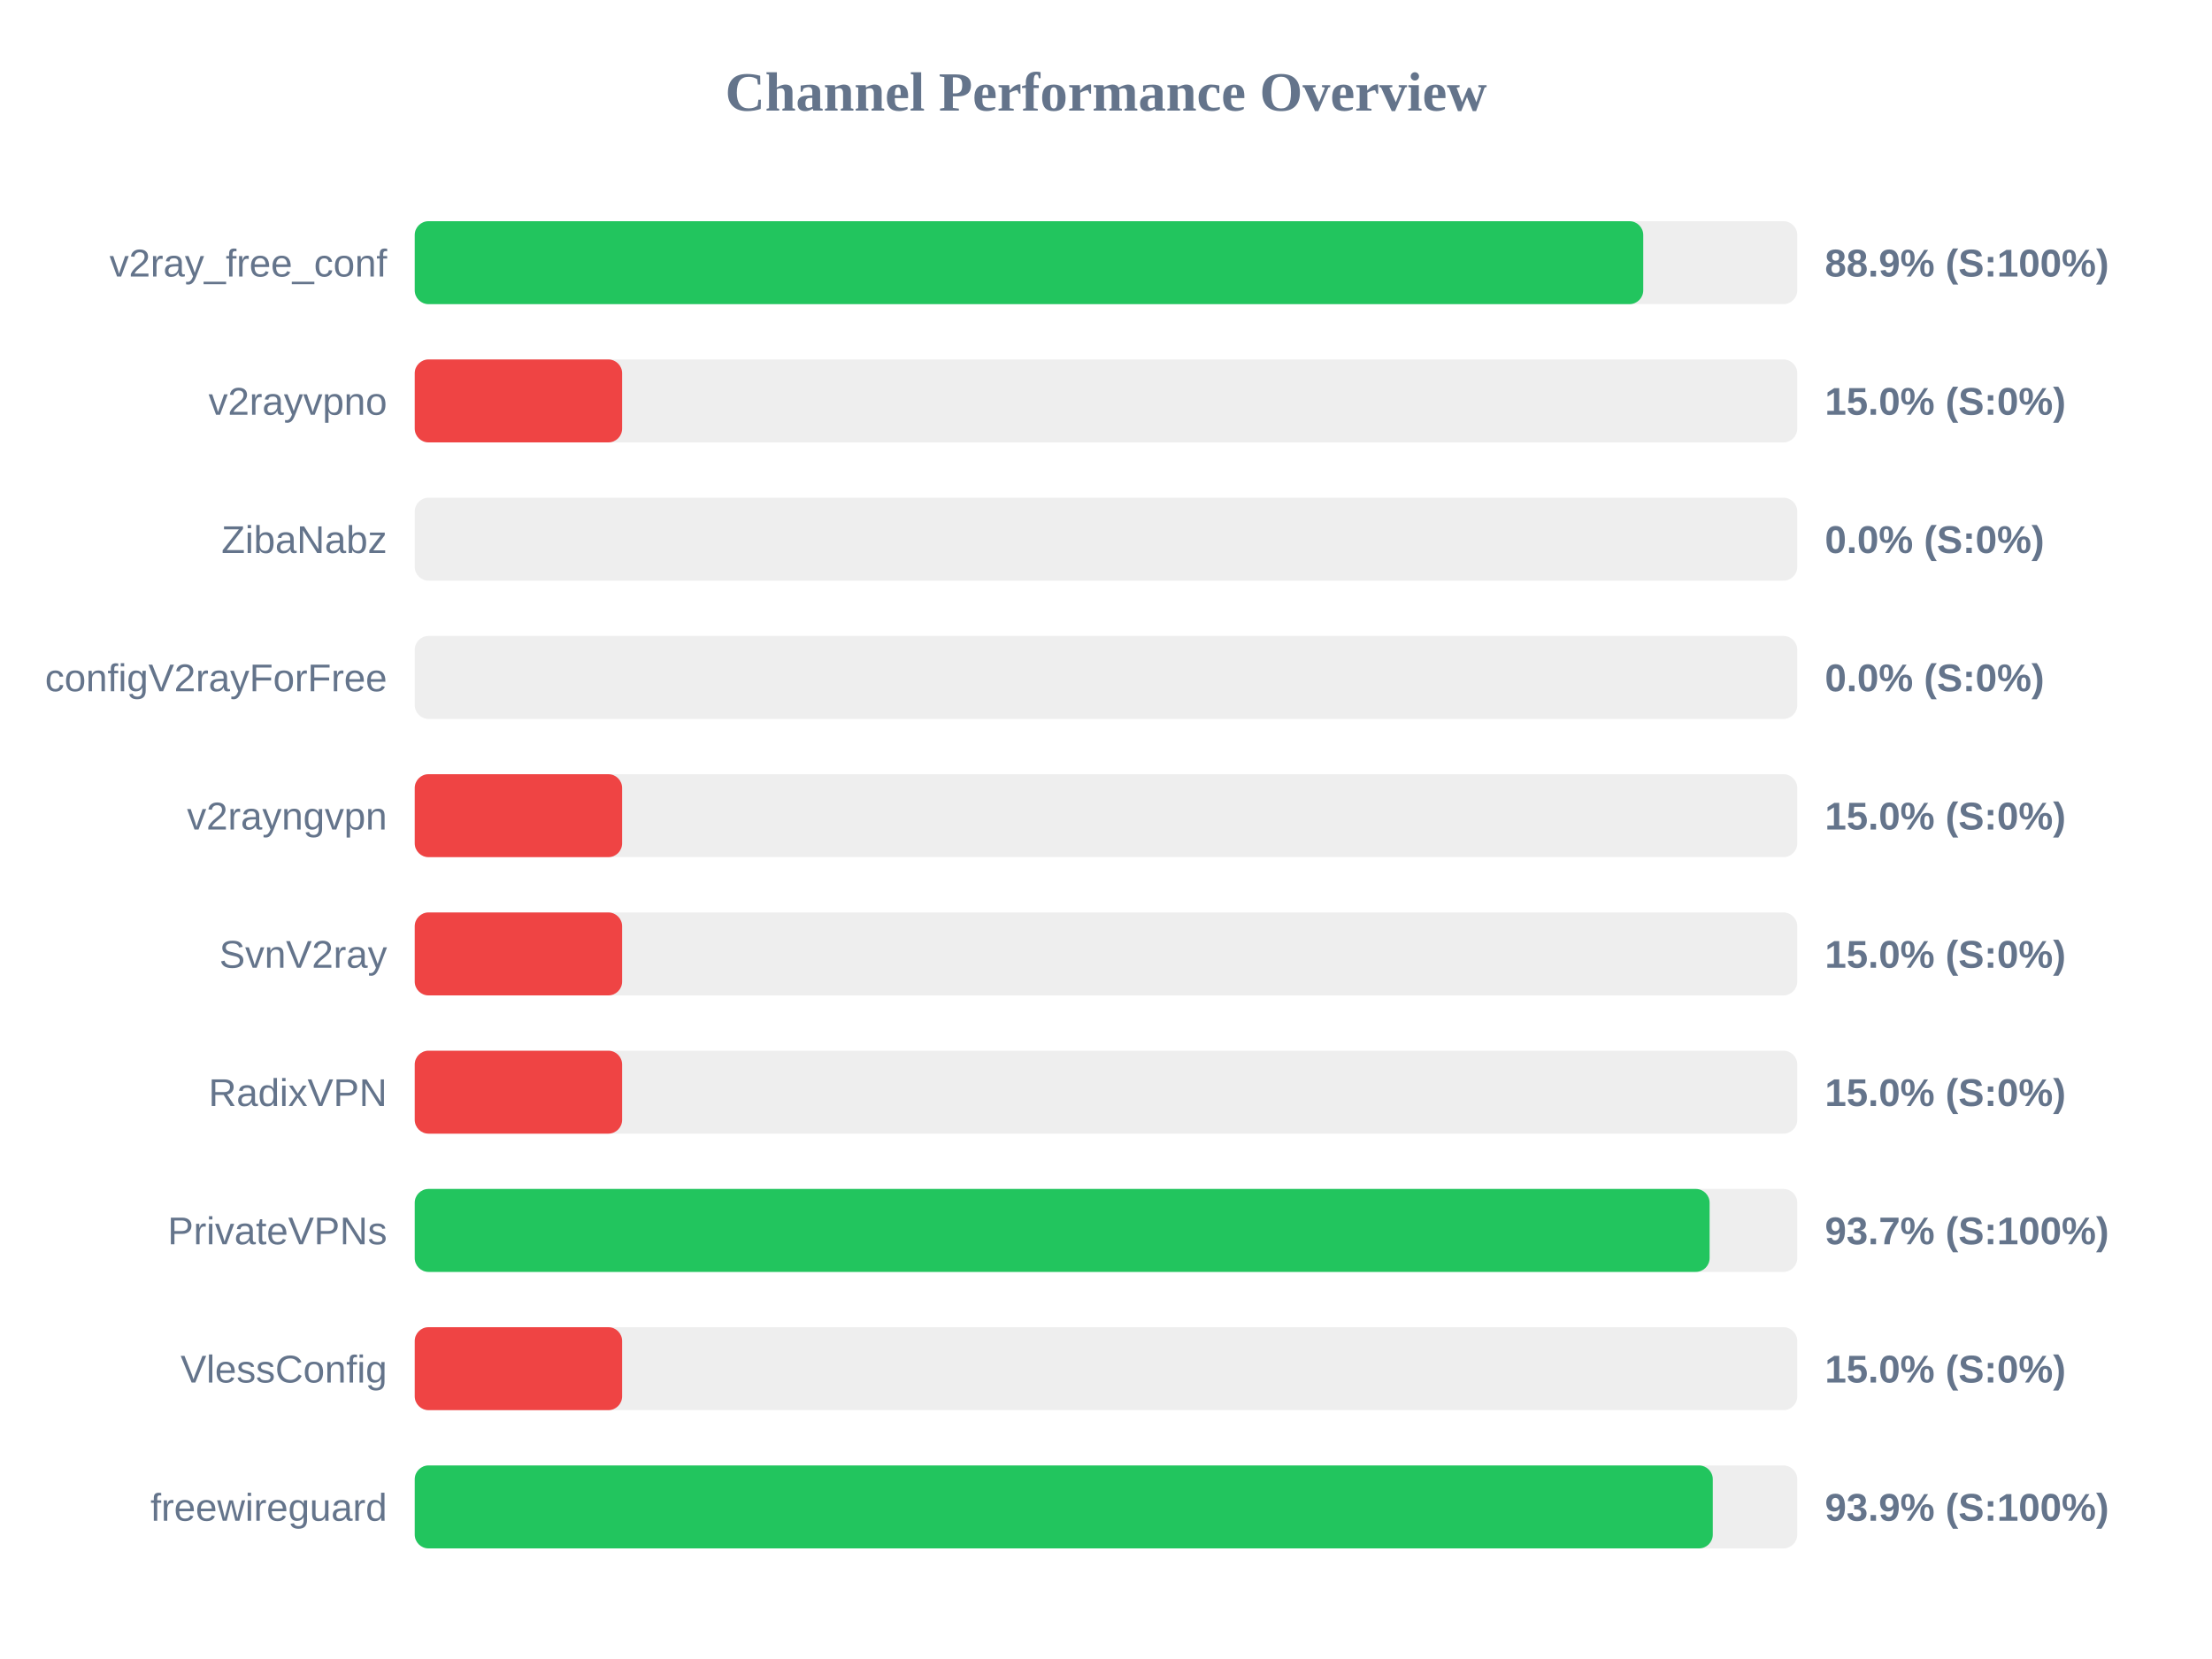
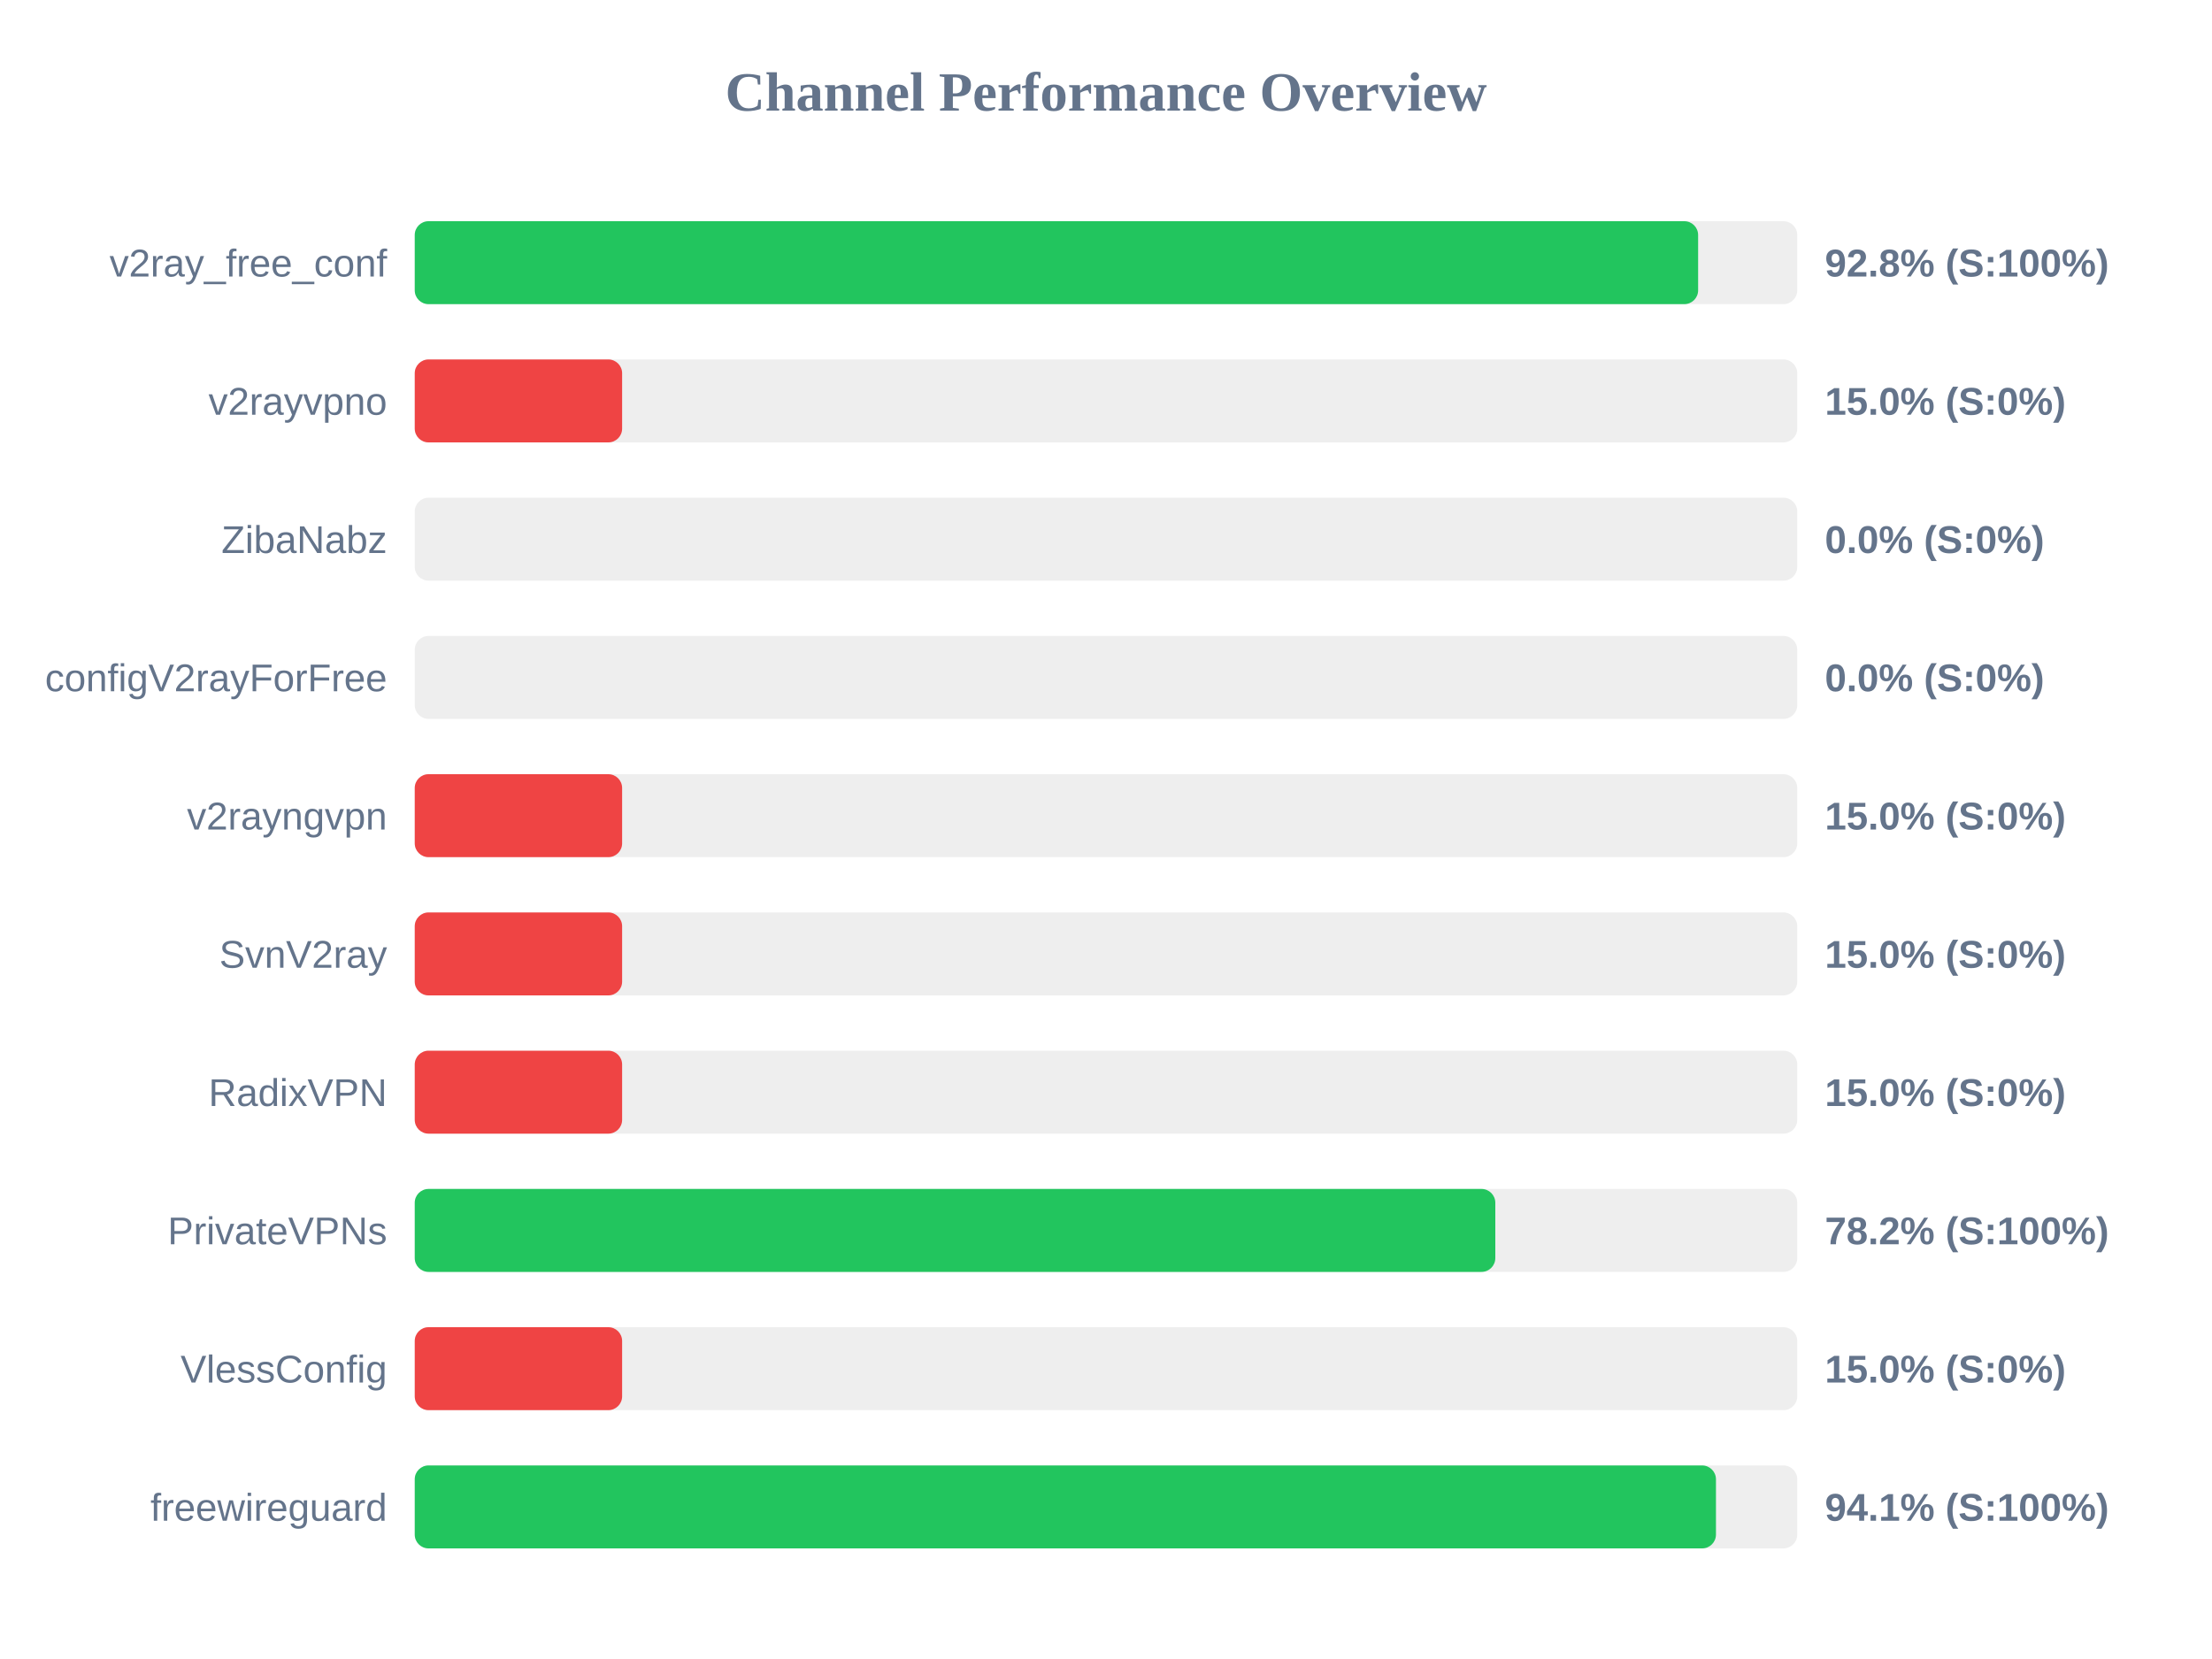
<svg xmlns="http://www.w3.org/2000/svg" width="800" height="600" version="1.1">
  <style>
        .row { font: 14px Arial; fill: #64748b; }
        .score { font: bold 14px Arial; fill: #64748b; }
    </style>
  <text x="400" y="40" text-anchor="middle" font-size="20px" font-weight="bold" fill="#64748b">Channel Performance Overview</text>
  <rect x="150" y="80" width="500" height="30" fill="#eee" rx="5" />
-   <rect x="150" y="80" width="444.3" height="30" fill="#22c55e" rx="5" />
+   <rect x="150" y="80" width="464.15" height="30" fill="#22c55e" rx="5" />
  <text x="140" y="100" text-anchor="end" class="row">v2ray_free_conf</text>
-   <text x="660" y="100" text-anchor="start" class="score">88.9% (S:100%)</text>
+   <text x="660" y="100" text-anchor="start" class="score">92.8% (S:100%)</text>
  <rect x="150" y="130" width="500" height="30" fill="#eee" rx="5" />
  <rect x="150" y="130" width="75.0" height="30" fill="#ef4444" rx="5" />
  <text x="140" y="150" text-anchor="end" class="row">v2rayvpno</text>
  <text x="660" y="150" text-anchor="start" class="score">15.0% (S:0%)</text>
  <rect x="150" y="180" width="500" height="30" fill="#eee" rx="5" />
  <rect x="150" y="180" width="0.0" height="30" fill="#ef4444" rx="5" />
  <text x="140" y="200" text-anchor="end" class="row">ZibaNabz</text>
  <text x="660" y="200" text-anchor="start" class="score">0.0% (S:0%)</text>
  <rect x="150" y="230" width="500" height="30" fill="#eee" rx="5" />
  <rect x="150" y="230" width="0.0" height="30" fill="#ef4444" rx="5" />
  <text x="140" y="250" text-anchor="end" class="row">configV2rayForFree</text>
  <text x="660" y="250" text-anchor="start" class="score">0.0% (S:0%)</text>
  <rect x="150" y="280" width="500" height="30" fill="#eee" rx="5" />
  <rect x="150" y="280" width="75.0" height="30" fill="#ef4444" rx="5" />
  <text x="140" y="300" text-anchor="end" class="row">v2rayngvpn</text>
  <text x="660" y="300" text-anchor="start" class="score">15.0% (S:0%)</text>
  <rect x="150" y="330" width="500" height="30" fill="#eee" rx="5" />
  <rect x="150" y="330" width="75.0" height="30" fill="#ef4444" rx="5" />
  <text x="140" y="350" text-anchor="end" class="row">SvnV2ray</text>
  <text x="660" y="350" text-anchor="start" class="score">15.0% (S:0%)</text>
  <rect x="150" y="380" width="500" height="30" fill="#eee" rx="5" />
  <rect x="150" y="380" width="75.0" height="30" fill="#ef4444" rx="5" />
  <text x="140" y="400" text-anchor="end" class="row">RadixVPN</text>
  <text x="660" y="400" text-anchor="start" class="score">15.0% (S:0%)</text>
  <rect x="150" y="430" width="500" height="30" fill="#eee" rx="5" />
-   <rect x="150" y="430" width="468.3" height="30" fill="#22c55e" rx="5" />
+   <rect x="150" y="430" width="390.8" height="30" fill="#22c55e" rx="5" />
  <text x="140" y="450" text-anchor="end" class="row">PrivateVPNs</text>
-   <text x="660" y="450" text-anchor="start" class="score">93.7% (S:100%)</text>
+   <text x="660" y="450" text-anchor="start" class="score">78.2% (S:100%)</text>
  <rect x="150" y="480" width="500" height="30" fill="#eee" rx="5" />
  <rect x="150" y="480" width="75.0" height="30" fill="#ef4444" rx="5" />
  <text x="140" y="500" text-anchor="end" class="row">VlessConfig</text>
  <text x="660" y="500" text-anchor="start" class="score">15.0% (S:0%)</text>
  <rect x="150" y="530" width="500" height="30" fill="#eee" rx="5" />
-   <rect x="150" y="530" width="469.45" height="30" fill="#22c55e" rx="5" />
+   <rect x="150" y="530" width="470.6" height="30" fill="#22c55e" rx="5" />
  <text x="140" y="550" text-anchor="end" class="row">freewireguard</text>
-   <text x="660" y="550" text-anchor="start" class="score">93.9% (S:100%)</text>
+   <text x="660" y="550" text-anchor="start" class="score">94.1% (S:100%)</text>
</svg>
